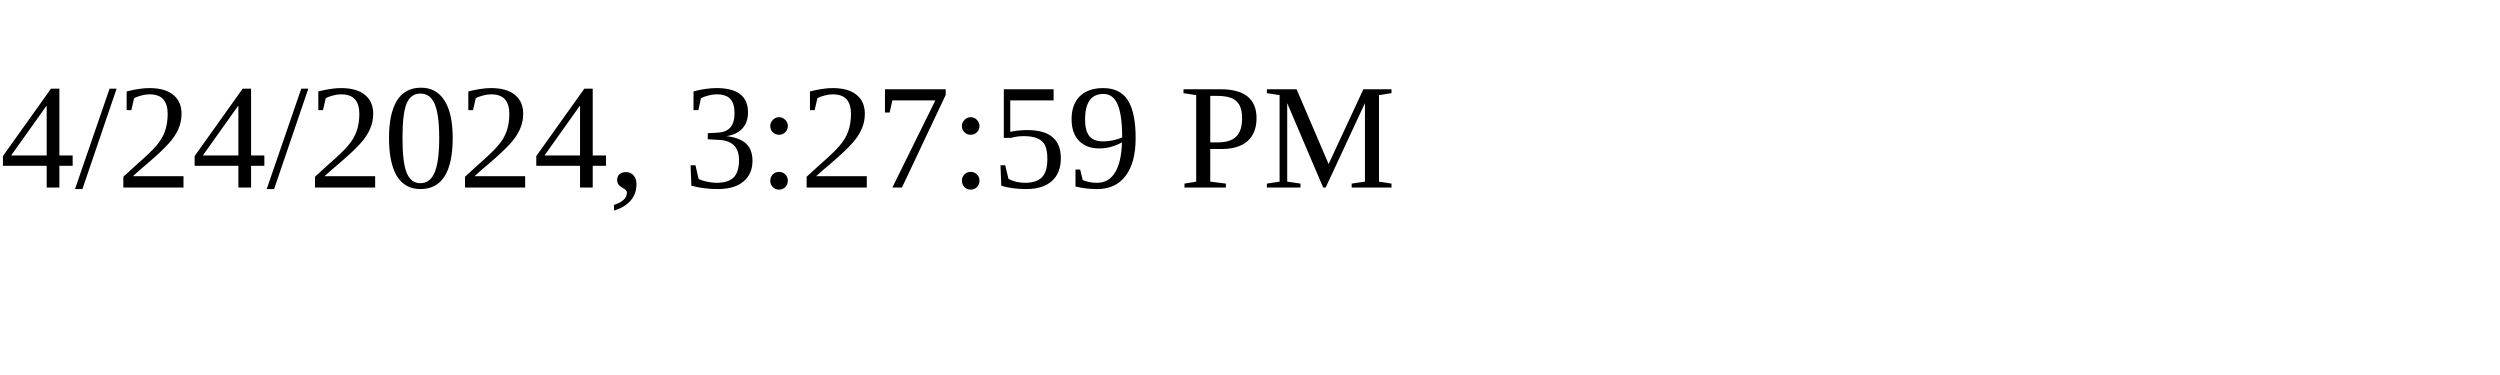
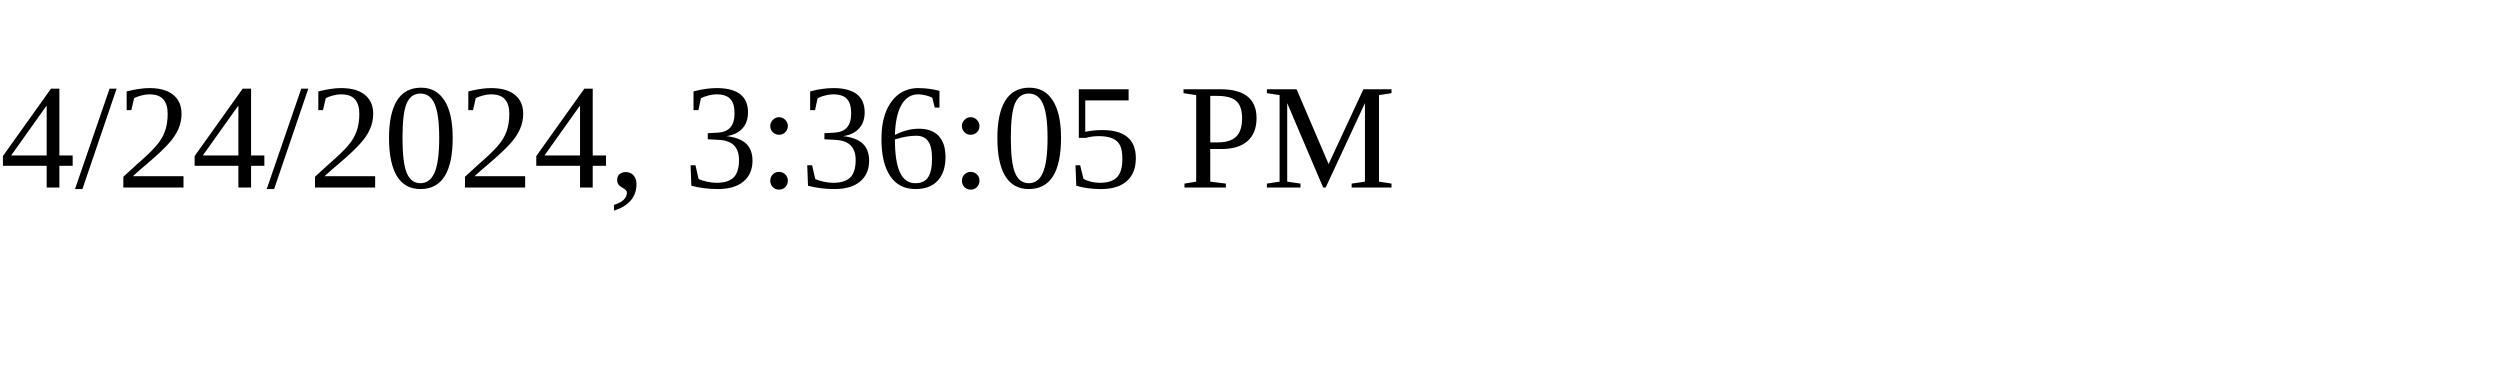
<svg xmlns="http://www.w3.org/2000/svg" height="30" width="200">
-   <text x="0" y="15">4/24/2024, 3:27:59 PM</text>
+   <text x="0" y="15">4/24/2024, 3:36:05 PM</text>
</svg>
